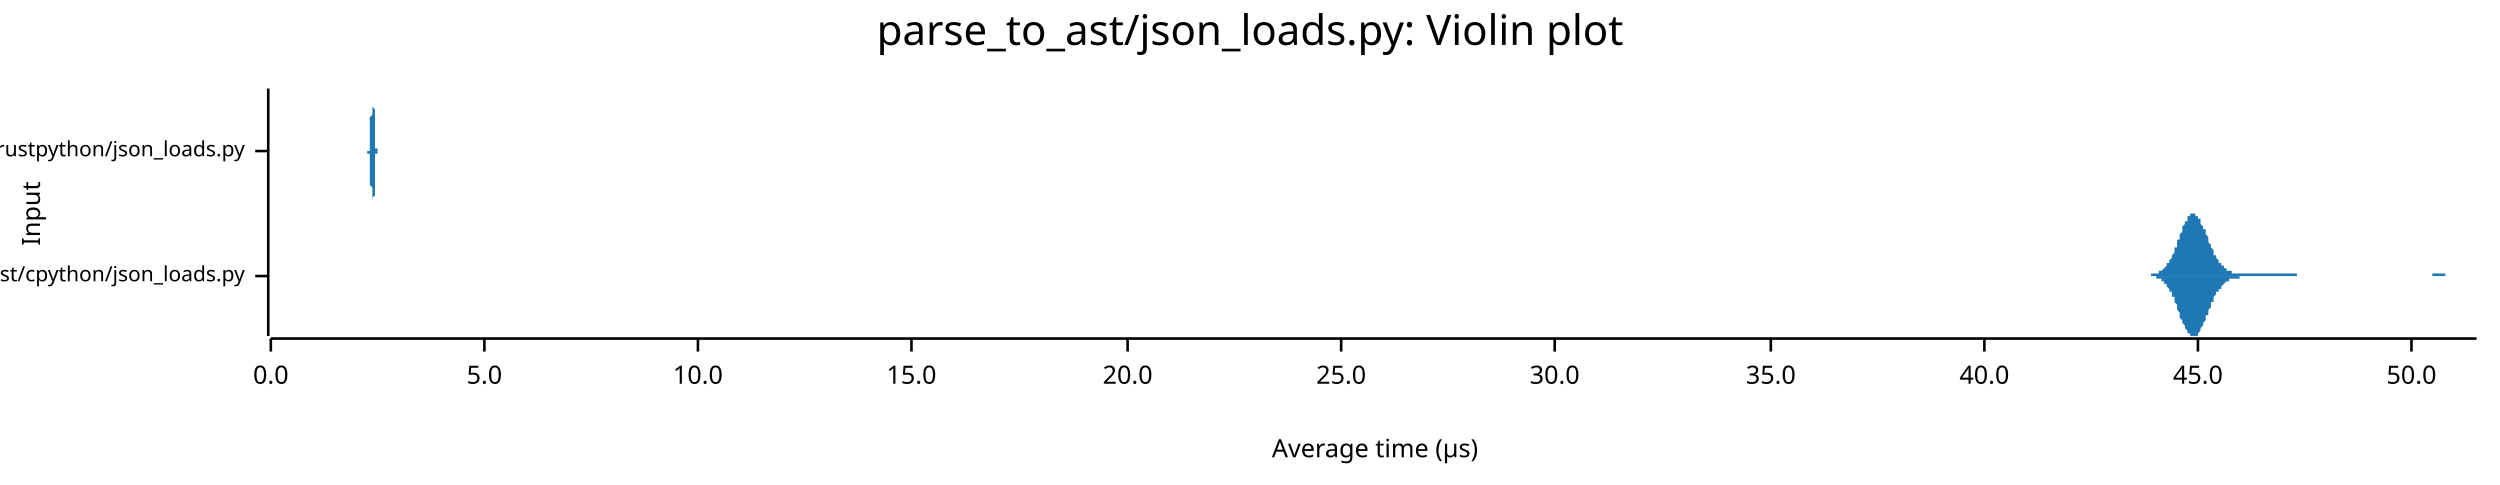
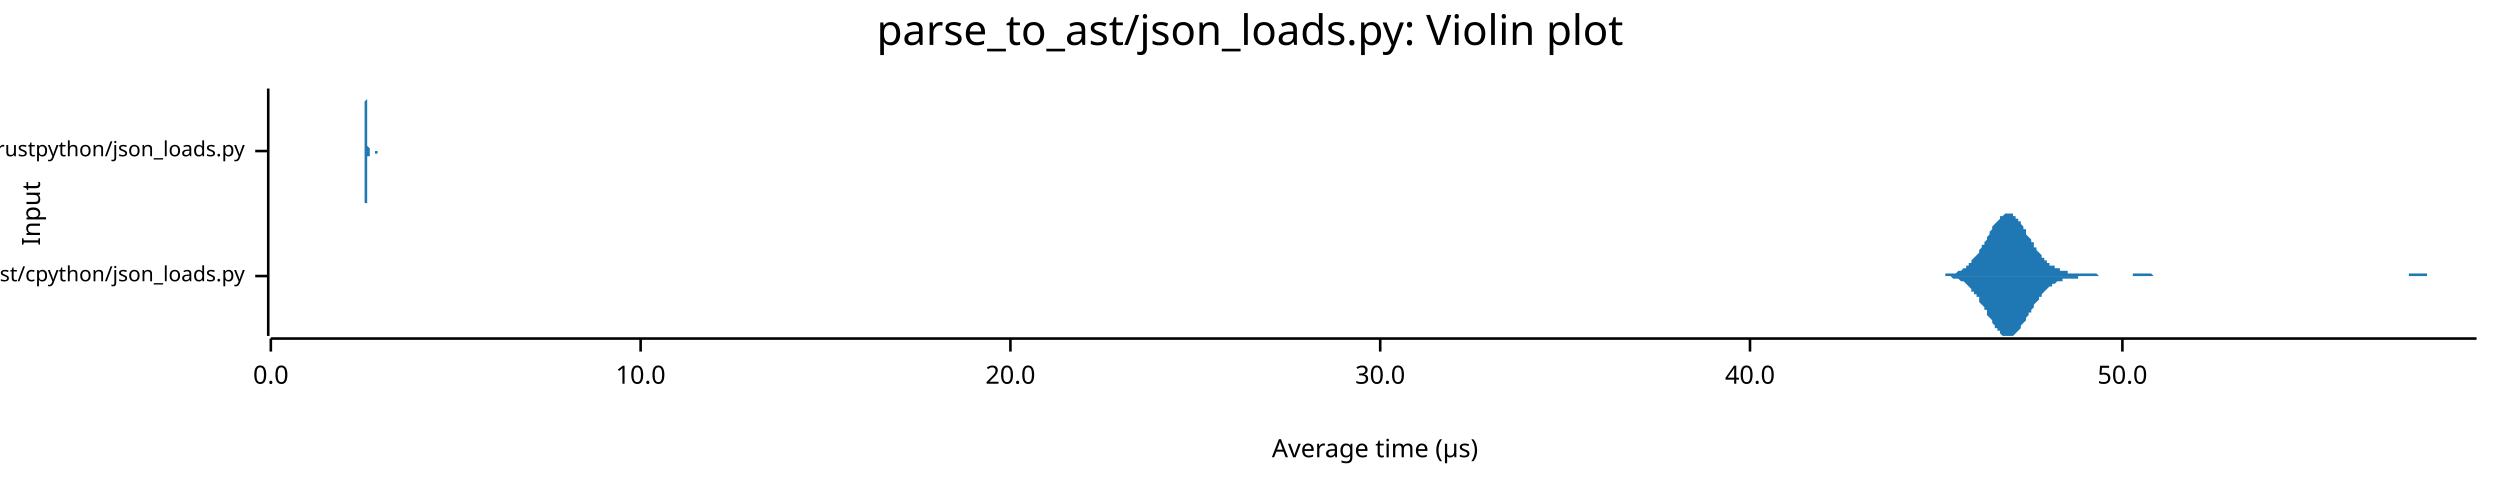
<svg xmlns="http://www.w3.org/2000/svg" width="960" height="186" viewBox="0 0 960 186">
  <text x="480" y="5" dy="0.76em" text-anchor="middle" font-family="sans-serif" font-size="16.129" opacity="1" fill="#000000">
parse_to_ast/json_loads.py: Violin plot
</text>
  <text x="8" y="82" dy="0.76em" text-anchor="middle" font-family="sans-serif" font-size="9.677" opacity="1" fill="#000000" transform="rotate(270, 8, 82)">
Input
</text>
  <text x="528" y="178" dy="-0.5ex" text-anchor="middle" font-family="sans-serif" font-size="9.677" opacity="1" fill="#000000">
Average time (µs)
</text>
  <polyline fill="none" opacity="1" stroke="#000000" stroke-width="1" points="103,34 103,129 " />
  <text x="94" y="106" dy="0.5ex" text-anchor="end" font-family="sans-serif" font-size="8.065" opacity="1" fill="#000000">
parse_to_ast/cpython/json_loads.py
</text>
  <polyline fill="none" opacity="1" stroke="#000000" stroke-width="1" points="98,106 103,106 " />
  <text x="94" y="58" dy="0.5ex" text-anchor="end" font-family="sans-serif" font-size="8.065" opacity="1" fill="#000000">
parse_to_ast/rustpython/json_loads.py
</text>
  <polyline fill="none" opacity="1" stroke="#000000" stroke-width="1" points="98,58 103,58 " />
  <polyline fill="none" opacity="1" stroke="#000000" stroke-width="1" points="104,130 951,130 " />
  <text x="104" y="140" dy="0.76em" text-anchor="middle" font-family="sans-serif" font-size="9.677" opacity="1" fill="#000000">
0.0
</text>
  <polyline fill="none" opacity="1" stroke="#000000" stroke-width="1" points="104,130 104,135 " />
-   <text x="186" y="140" dy="0.76em" text-anchor="middle" font-family="sans-serif" font-size="9.677" opacity="1" fill="#000000">
- 5.0
- </text>
-   <polyline fill="none" opacity="1" stroke="#000000" stroke-width="1" points="186,130 186,135 " />
-   <text x="268" y="140" dy="0.76em" text-anchor="middle" font-family="sans-serif" font-size="9.677" opacity="1" fill="#000000">
+   <text x="246" y="140" dy="0.76em" text-anchor="middle" font-family="sans-serif" font-size="9.677" opacity="1" fill="#000000">
10.0
</text>
-   <polyline fill="none" opacity="1" stroke="#000000" stroke-width="1" points="268,130 268,135 " />
-   <text x="350" y="140" dy="0.76em" text-anchor="middle" font-family="sans-serif" font-size="9.677" opacity="1" fill="#000000">
- 15.0
- </text>
-   <polyline fill="none" opacity="1" stroke="#000000" stroke-width="1" points="350,130 350,135 " />
-   <text x="433" y="140" dy="0.76em" text-anchor="middle" font-family="sans-serif" font-size="9.677" opacity="1" fill="#000000">
+   <polyline fill="none" opacity="1" stroke="#000000" stroke-width="1" points="246,130 246,135 " />
+   <text x="388" y="140" dy="0.76em" text-anchor="middle" font-family="sans-serif" font-size="9.677" opacity="1" fill="#000000">
20.0
</text>
-   <polyline fill="none" opacity="1" stroke="#000000" stroke-width="1" points="433,130 433,135 " />
-   <text x="515" y="140" dy="0.76em" text-anchor="middle" font-family="sans-serif" font-size="9.677" opacity="1" fill="#000000">
- 25.0
- </text>
-   <polyline fill="none" opacity="1" stroke="#000000" stroke-width="1" points="515,130 515,135 " />
-   <text x="597" y="140" dy="0.76em" text-anchor="middle" font-family="sans-serif" font-size="9.677" opacity="1" fill="#000000">
+   <polyline fill="none" opacity="1" stroke="#000000" stroke-width="1" points="388,130 388,135 " />
+   <text x="530" y="140" dy="0.76em" text-anchor="middle" font-family="sans-serif" font-size="9.677" opacity="1" fill="#000000">
30.0
</text>
-   <polyline fill="none" opacity="1" stroke="#000000" stroke-width="1" points="597,130 597,135 " />
-   <text x="680" y="140" dy="0.76em" text-anchor="middle" font-family="sans-serif" font-size="9.677" opacity="1" fill="#000000">
- 35.0
- </text>
-   <polyline fill="none" opacity="1" stroke="#000000" stroke-width="1" points="680,130 680,135 " />
-   <text x="762" y="140" dy="0.76em" text-anchor="middle" font-family="sans-serif" font-size="9.677" opacity="1" fill="#000000">
+   <polyline fill="none" opacity="1" stroke="#000000" stroke-width="1" points="530,130 530,135 " />
+   <text x="672" y="140" dy="0.76em" text-anchor="middle" font-family="sans-serif" font-size="9.677" opacity="1" fill="#000000">
40.0
</text>
-   <polyline fill="none" opacity="1" stroke="#000000" stroke-width="1" points="762,130 762,135 " />
-   <text x="844" y="140" dy="0.76em" text-anchor="middle" font-family="sans-serif" font-size="9.677" opacity="1" fill="#000000">
- 45.0
- </text>
-   <polyline fill="none" opacity="1" stroke="#000000" stroke-width="1" points="844,130 844,135 " />
-   <text x="926" y="140" dy="0.76em" text-anchor="middle" font-family="sans-serif" font-size="9.677" opacity="1" fill="#000000">
+   <polyline fill="none" opacity="1" stroke="#000000" stroke-width="1" points="672,130 672,135 " />
+   <text x="815" y="140" dy="0.76em" text-anchor="middle" font-family="sans-serif" font-size="9.677" opacity="1" fill="#000000">
50.0
</text>
-   <polyline fill="none" opacity="1" stroke="#000000" stroke-width="1" points="926,130 926,135 " />
-   <polygon opacity="1" fill="#1F78B4" points="820,106 821,106 821,106 821,106 822,106 822,106 822,106 822,106 823,106 823,106 823,106 823,106 824,106 824,106 824,106 824,106 825,106 825,106 825,106 825,106 826,106 826,105 826,105 826,105 827,105 827,105 827,105 828,105 828,105 828,105 828,105 829,105 829,105 829,104 829,104 830,104 830,104 830,104 830,104 831,103 831,103 831,103 831,103 832,102 832,102 832,101 832,101 833,101 833,100 833,100 834,99 834,99 834,98 834,98 835,97 835,96 835,96 835,95 836,95 836,94 836,93 836,92 837,92 837,91 837,90 837,90 838,89 838,88 838,88 838,87 839,86 839,86 839,85 840,85 840,84 840,84 840,83 841,83 841,83 841,82 841,82 842,82 842,82 842,82 842,82 843,82 843,82 843,82 843,83 844,83 844,83 844,84 844,84 845,84 845,85 845,85 845,86 846,87 846,87 846,88 847,88 847,89 847,90 847,90 848,91 848,92 848,92 848,93 849,94 849,94 849,95 849,95 850,96 850,97 850,97 850,98 851,98 851,99 851,99 851,99 852,100 852,100 852,101 853,101 853,101 853,102 853,102 854,102 854,102 854,103 854,103 855,103 855,103 855,103 855,104 856,104 856,104 856,104 856,104 857,104 857,104 857,104 857,105 858,105 858,105 858,105 859,105 859,105 859,105 859,105 860,105 860,105 860,105 860,105 861,105 861,105 861,105 861,105 862,105 862,105 862,105 862,105 863,105 863,105 863,105 863,105 864,105 864,105 864,105 865,105 865,105 865,105 865,105 866,105 866,105 866,105 866,105 867,105 867,105 867,105 867,105 868,105 868,105 868,105 868,105 869,105 869,105 869,105 869,105 870,105 870,105 870,105 871,105 871,105 871,105 871,105 872,105 872,105 872,105 872,105 873,105 873,105 873,105 873,105 874,105 874,105 874,105 874,105 875,105 875,105 875,105 875,105 876,105 876,105 876,105 877,105 877,105 877,105 877,105 878,105 878,105 878,105 878,105 879,105 879,105 879,105 879,105 880,105 880,105 880,105 880,105 881,105 881,105 881,105 881,105 882,105 882,106 882,106 882,106 883,106 883,106 883,106 884,106 884,106 884,106 884,106 885,106 885,106 885,106 885,106 886,106 886,106 886,106 886,106 887,106 887,106 887,106 887,106 888,106 888,106 888,106 888,106 889,106 889,106 889,106 890,106 890,106 890,106 890,106 891,106 891,106 891,106 891,106 892,106 892,106 892,106 892,106 893,106 893,106 893,106 893,106 894,106 894,106 894,106 894,106 895,106 895,106 895,106 896,106 896,106 896,106 896,106 897,106 897,106 897,106 897,106 898,106 898,106 898,106 898,106 899,106 899,106 899,106 899,106 900,106 900,106 900,106 900,106 901,106 901,106 901,106 902,106 902,106 902,106 902,106 903,106 903,106 903,106 903,106 904,106 904,106 904,106 904,106 905,106 905,106 905,106 905,106 906,106 906,106 906,106 906,106 907,106 907,106 907,106 908,106 908,106 908,106 908,106 909,106 909,106 909,106 909,106 910,106 910,106 910,106 910,106 911,106 911,106 911,106 911,106 912,106 912,106 912,106 912,106 913,106 913,106 913,106 914,106 914,106 914,106 914,106 915,106 915,106 915,106 915,106 916,106 916,106 916,106 916,106 917,106 917,106 917,106 917,106 918,106 918,106 918,106 918,106 919,106 919,106 919,106 919,106 920,106 920,106 920,106 921,106 921,106 921,106 921,106 922,106 922,106 922,106 922,106 923,106 923,106 923,106 923,106 924,106 924,106 924,106 924,106 925,106 925,106 925,106 925,106 926,106 926,106 926,106 927,106 927,106 927,106 927,106 928,106 928,106 928,106 928,106 929,106 929,106 929,106 929,106 930,106 930,106 930,106 930,106 931,106 931,106 931,106 931,106 932,106 932,106 932,106 933,106 933,106 933,106 933,106 934,106 934,105 934,105 934,105 935,105 935,105 935,105 935,105 936,105 936,105 936,105 936,105 937,105 937,105 937,105 937,105 938,105 938,105 938,105 939,105 939,105 939,105 939,106 940,106 940,106 940,106 940,106 941,106 941,106 941,106 941,106 942,106 942,106 942,106 942,106 943,106 943,106 943,106 943,106 944,106 944,106 944,106 945,106 945,106 945,106 945,106 946,106 946,106 946,106 946,106 947,106 947,106 947,106 947,106 948,106 948,106 948,106 948,106 949,106 949,106 949,106 949,106 950,106 950,106 950,106 951,106 951,106 820,106 " />
-   <polygon opacity="1" fill="#1F78B4" points="820,106 821,106 821,106 821,106 822,106 822,106 822,106 822,106 823,106 823,106 823,106 823,106 824,106 824,106 824,106 824,106 825,106 825,106 825,106 825,106 826,106 826,106 826,106 826,106 827,106 827,106 827,106 828,106 828,106 828,107 828,107 829,107 829,107 829,107 829,107 830,107 830,108 830,108 830,108 831,108 831,108 831,109 831,109 832,109 832,110 832,110 832,110 833,111 833,111 833,112 834,112 834,113 834,113 834,114 835,114 835,115 835,116 835,116 836,117 836,118 836,118 836,119 837,120 837,120 837,121 837,122 838,123 838,123 838,124 838,124 839,125 839,126 839,126 840,127 840,127 840,128 840,128 841,128 841,129 841,129 841,129 842,129 842,129 842,129 842,129 843,129 843,129 843,129 843,129 844,129 844,128 844,128 844,128 845,127 845,127 845,126 845,126 846,125 846,124 846,124 847,123 847,122 847,122 847,121 848,121 848,120 848,119 848,119 849,118 849,117 849,117 849,116 850,116 850,115 850,114 850,114 851,113 851,113 851,112 851,112 852,112 852,111 852,111 853,111 853,110 853,110 853,110 854,109 854,109 854,109 854,109 855,108 855,108 855,108 855,108 856,108 856,108 856,107 856,107 857,107 857,107 857,107 857,107 858,107 858,107 858,107 859,107 859,107 859,107 859,107 860,107 860,106 860,106 860,106 861,106 861,106 861,106 861,106 862,106 862,106 862,106 862,106 863,106 863,106 863,106 863,106 864,106 864,106 864,106 865,106 865,106 865,106 865,106 866,106 866,106 866,106 866,106 867,106 867,106 867,106 867,106 868,106 868,106 868,106 868,106 869,106 869,106 869,106 869,106 870,106 870,106 870,106 871,106 871,106 871,106 871,106 872,106 872,106 872,106 872,106 873,106 873,106 873,106 873,106 874,106 874,106 874,106 874,106 875,106 875,106 875,106 875,106 876,106 876,106 876,106 877,106 877,106 877,106 877,106 878,106 878,106 878,106 878,106 879,106 879,106 879,106 879,106 880,106 880,106 880,106 880,106 881,106 881,106 881,106 881,106 882,106 882,106 882,106 882,106 883,106 883,106 883,106 884,106 884,106 884,106 884,106 885,106 885,106 885,106 885,106 886,106 886,106 886,106 886,106 887,106 887,106 887,106 887,106 888,106 888,106 888,106 888,106 889,106 889,106 889,106 890,106 890,106 890,106 890,106 891,106 891,106 891,106 891,106 892,106 892,106 892,106 892,106 893,106 893,106 893,106 893,106 894,106 894,106 894,106 894,106 895,106 895,106 895,106 896,106 896,106 896,106 896,106 897,106 897,106 897,106 897,106 898,106 898,106 898,106 898,106 899,106 899,106 899,106 899,106 900,106 900,106 900,106 900,106 901,106 901,106 901,106 902,106 902,106 902,106 902,106 903,106 903,106 903,106 903,106 904,106 904,106 904,106 904,106 905,106 905,106 905,106 905,106 906,106 906,106 906,106 906,106 907,106 907,106 907,106 908,106 908,106 908,106 908,106 909,106 909,106 909,106 909,106 910,106 910,106 910,106 910,106 911,106 911,106 911,106 911,106 912,106 912,106 912,106 912,106 913,106 913,106 913,106 914,106 914,106 914,106 914,106 915,106 915,106 915,106 915,106 916,106 916,106 916,106 916,106 917,106 917,106 917,106 917,106 918,106 918,106 918,106 918,106 919,106 919,106 919,106 919,106 920,106 920,106 920,106 921,106 921,106 921,106 921,106 922,106 922,106 922,106 922,106 923,106 923,106 923,106 923,106 924,106 924,106 924,106 924,106 925,106 925,106 925,106 925,106 926,106 926,106 926,106 927,106 927,106 927,106 927,106 928,106 928,106 928,106 928,106 929,106 929,106 929,106 929,106 930,106 930,106 930,106 930,106 931,106 931,106 931,106 931,106 932,106 932,106 932,106 933,106 933,106 933,106 933,106 934,106 934,106 934,106 934,106 935,106 935,106 935,106 935,106 936,106 936,106 936,106 936,106 937,106 937,106 937,106 937,106 938,106 938,106 938,106 939,106 939,106 939,106 939,106 940,106 940,106 940,106 940,106 941,106 941,106 941,106 941,106 942,106 942,106 942,106 942,106 943,106 943,106 943,106 943,106 944,106 944,106 944,106 945,106 945,106 945,106 945,106 946,106 946,106 946,106 946,106 947,106 947,106 947,106 947,106 948,106 948,106 948,106 948,106 949,106 949,106 949,106 949,106 950,106 950,106 950,106 951,106 951,106 820,106 " />
-   <polygon opacity="1" fill="#1F78B4" points="141,58 141,58 141,58 141,58 141,58 141,58 141,58 141,58 142,58 142,58 142,58 142,58 142,58 142,57 142,57 142,57 142,57 142,57 142,57 142,56 142,56 142,56 142,56 142,55 142,55 142,54 142,54 142,53 142,53 142,52 142,52 142,51 142,50 142,50 142,49 142,48 142,48 142,47 142,46 142,45 143,44 143,43 143,43 143,42 143,41 143,40 143,39 143,39 143,38 143,37 143,37 143,36 143,36 143,35 143,35 143,35 143,35 143,35 143,34 143,35 143,35 143,35 143,35 143,36 143,36 143,37 143,37 143,38 143,39 143,39 143,40 143,41 144,42 144,42 144,43 144,44 144,45 144,46 144,47 144,47 144,48 144,49 144,50 144,50 144,51 144,52 144,52 144,53 144,53 144,54 144,54 144,55 144,55 144,55 144,56 144,56 144,56 144,56 144,57 144,57 144,57 144,57 144,57 144,57 145,57 145,58 145,58 145,58 145,58 145,58 145,58 145,58 145,58 145,58 145,58 145,58 145,58 145,58 145,58 145,58 145,58 145,58 145,58 145,58 145,58 145,58 145,58 145,58 145,58 145,58 145,58 145,58 145,58 145,58 145,58 145,58 145,58 146,58 146,58 146,58 146,58 146,58 146,58 146,58 146,58 146,58 146,58 146,58 146,58 146,58 146,58 146,58 146,58 146,58 146,58 146,58 146,58 146,58 146,58 146,58 146,58 146,58 146,58 146,58 146,58 146,58 146,58 146,58 146,58 147,58 147,58 147,58 147,58 147,58 147,58 147,58 147,58 147,58 147,58 147,58 147,58 147,58 147,58 147,58 147,58 147,58 147,58 147,58 147,58 147,58 147,58 147,58 147,58 147,58 147,58 147,58 147,58 147,58 147,58 147,58 147,58 148,58 148,58 148,58 148,58 148,58 148,58 148,58 148,58 148,58 148,58 148,58 148,58 148,58 148,58 148,58 148,58 148,58 148,58 148,58 148,58 148,58 148,58 148,58 148,58 148,58 148,58 148,58 148,58 148,58 148,58 148,58 148,58 149,58 149,58 149,58 149,58 149,58 149,58 149,58 149,58 149,58 149,58 149,58 149,58 149,58 149,58 149,58 149,58 149,58 149,58 149,58 149,58 149,58 149,58 149,58 149,58 149,58 149,58 149,58 149,58 149,58 149,58 149,58 149,58 149,58 150,58 150,58 150,58 150,58 150,58 150,58 150,58 150,58 150,58 150,58 150,58 150,58 150,58 150,58 150,58 150,58 150,58 150,58 150,58 150,58 150,58 150,58 150,58 150,58 150,58 150,58 150,58 150,58 150,58 150,58 150,58 150,58 151,58 151,58 151,58 151,58 151,58 151,58 151,58 151,58 151,58 151,58 151,58 151,58 151,58 151,58 151,58 151,58 151,58 151,58 151,58 151,58 151,58 151,58 151,58 151,58 151,58 151,58 151,58 151,58 151,58 151,58 151,58 151,58 152,58 152,58 152,58 152,58 152,58 152,58 152,58 152,58 152,58 152,58 152,58 152,58 152,58 152,58 152,58 152,58 152,58 152,58 152,58 152,58 152,58 152,58 152,58 152,58 152,58 152,58 152,58 152,58 152,58 152,58 152,58 152,58 153,58 153,58 153,58 153,58 153,58 153,58 153,58 153,58 153,58 153,58 153,58 153,58 153,58 153,58 153,58 153,58 153,58 153,58 153,58 153,58 153,58 153,58 153,58 153,58 153,58 153,58 153,58 153,58 153,58 153,58 153,58 153,58 153,58 154,58 154,58 154,58 154,58 154,58 154,58 154,58 154,58 154,58 154,58 154,58 154,58 154,58 154,58 154,58 154,58 154,58 154,58 154,58 154,58 154,58 154,58 154,58 154,58 154,58 154,58 154,58 154,58 154,58 154,58 154,58 154,58 155,58 155,58 155,58 155,58 155,58 155,58 155,58 155,58 155,58 155,58 155,58 155,58 155,58 155,58 155,58 155,58 155,58 155,58 155,58 155,58 155,58 155,58 155,58 155,58 155,58 155,58 155,58 155,58 155,58 155,58 155,58 155,58 156,58 156,58 156,58 156,58 156,58 156,58 156,58 156,58 156,58 156,58 156,58 156,58 156,58 156,58 156,58 156,58 156,58 156,58 156,58 156,58 156,58 156,58 156,58 156,58 156,58 156,58 156,58 156,58 156,58 156,58 156,58 156,58 156,58 157,58 157,58 157,58 157,58 157,58 157,58 157,58 157,58 157,58 141,58 " />
-   <polygon opacity="1" fill="#1F78B4" points="141,58 141,58 141,58 141,58 141,58 141,58 141,58 141,59 142,59 142,59 142,59 142,59 142,59 142,59 142,59 142,59 142,59 142,60 142,60 142,60 142,60 142,61 142,61 142,61 142,62 142,62 142,63 142,63 142,64 142,64 142,65 142,65 142,66 142,67 142,67 142,68 142,69 142,70 142,71 142,71 143,72 143,73 143,74 143,75 143,76 143,76 143,77 143,78 143,79 143,79 143,80 143,80 143,81 143,81 143,81 143,82 143,82 143,82 143,82 143,82 143,82 143,82 143,81 143,81 143,80 143,80 143,79 143,79 143,78 143,77 143,77 143,76 144,75 144,74 144,73 144,72 144,72 144,71 144,70 144,69 144,68 144,68 144,67 144,66 144,66 144,65 144,64 144,64 144,63 144,63 144,62 144,62 144,62 144,61 144,61 144,61 144,60 144,60 144,60 144,60 144,59 144,59 144,59 144,59 145,59 145,59 145,59 145,59 145,59 145,59 145,59 145,59 145,59 145,59 145,59 145,59 145,59 145,59 145,59 145,59 145,59 145,59 145,59 145,59 145,59 145,59 145,59 145,59 145,58 145,58 145,58 145,58 145,58 145,58 145,58 145,58 145,58 146,58 146,58 146,58 146,58 146,58 146,58 146,58 146,58 146,58 146,58 146,58 146,58 146,58 146,58 146,58 146,58 146,58 146,58 146,58 146,58 146,58 146,58 146,58 146,58 146,58 146,58 146,58 146,58 146,58 146,58 146,58 146,58 147,58 147,58 147,58 147,58 147,58 147,58 147,58 147,58 147,58 147,58 147,58 147,58 147,58 147,58 147,58 147,58 147,58 147,58 147,58 147,58 147,58 147,58 147,58 147,58 147,58 147,58 147,58 147,58 147,58 147,58 147,58 147,58 148,58 148,58 148,58 148,58 148,58 148,58 148,58 148,58 148,58 148,58 148,58 148,58 148,58 148,58 148,58 148,58 148,58 148,58 148,58 148,58 148,58 148,58 148,58 148,58 148,58 148,58 148,58 148,58 148,58 148,58 148,58 148,58 149,58 149,58 149,58 149,58 149,58 149,58 149,58 149,58 149,58 149,58 149,58 149,58 149,58 149,58 149,58 149,58 149,58 149,58 149,58 149,58 149,58 149,58 149,58 149,58 149,58 149,58 149,58 149,58 149,58 149,58 149,58 149,58 149,58 150,58 150,58 150,58 150,58 150,58 150,58 150,58 150,58 150,58 150,58 150,58 150,58 150,58 150,58 150,58 150,58 150,58 150,58 150,58 150,58 150,58 150,58 150,58 150,58 150,58 150,58 150,58 150,58 150,58 150,58 150,58 150,58 151,58 151,58 151,58 151,58 151,58 151,58 151,58 151,58 151,58 151,58 151,58 151,58 151,58 151,58 151,58 151,58 151,58 151,58 151,58 151,58 151,58 151,58 151,58 151,58 151,58 151,58 151,58 151,58 151,58 151,58 151,58 151,58 152,58 152,58 152,58 152,58 152,58 152,58 152,58 152,58 152,58 152,58 152,58 152,58 152,58 152,58 152,58 152,58 152,58 152,58 152,58 152,58 152,58 152,58 152,58 152,58 152,58 152,58 152,58 152,58 152,58 152,58 152,58 152,58 153,58 153,58 153,58 153,58 153,58 153,58 153,58 153,58 153,58 153,58 153,58 153,58 153,58 153,58 153,58 153,58 153,58 153,58 153,58 153,58 153,58 153,58 153,58 153,58 153,58 153,58 153,58 153,58 153,58 153,58 153,58 153,58 153,58 154,58 154,58 154,58 154,58 154,58 154,58 154,58 154,58 154,58 154,58 154,58 154,58 154,58 154,58 154,58 154,58 154,58 154,58 154,58 154,58 154,58 154,58 154,58 154,58 154,58 154,58 154,58 154,58 154,58 154,58 154,58 154,58 155,58 155,58 155,58 155,58 155,58 155,58 155,58 155,58 155,58 155,58 155,58 155,58 155,58 155,58 155,58 155,58 155,58 155,58 155,58 155,58 155,58 155,58 155,58 155,58 155,58 155,58 155,58 155,58 155,58 155,58 155,58 155,58 156,58 156,58 156,58 156,58 156,58 156,58 156,58 156,58 156,58 156,58 156,58 156,58 156,58 156,58 156,58 156,58 156,58 156,58 156,58 156,58 156,58 156,58 156,58 156,58 156,58 156,58 156,58 156,58 156,58 156,58 156,58 156,58 156,58 157,58 157,58 157,58 157,58 157,58 157,58 157,58 157,58 157,58 141,58 " />
+   <polyline fill="none" opacity="1" stroke="#000000" stroke-width="1" points="815,130 815,135 " />
+   <polygon opacity="1" fill="#1F78B4" points="741,106 741,106 741,106 742,106 742,106 743,106 743,106 744,106 744,106 744,106 745,106 745,106 746,106 746,106 747,106 747,105 747,105 748,105 748,105 749,105 749,105 749,105 750,105 750,105 751,105 751,105 752,104 752,104 752,104 753,104 753,104 754,103 754,103 755,103 755,102 755,102 756,102 756,101 757,101 757,100 757,100 758,99 758,99 759,98 759,98 760,97 760,96 760,96 761,95 761,94 762,94 762,93 763,92 763,91 763,91 764,90 764,89 765,88 765,88 765,87 766,86 766,86 767,85 767,85 768,84 768,84 768,83 769,83 769,83 770,82 770,82 770,82 771,82 771,82 772,82 772,82 773,82 773,83 773,83 774,83 774,84 775,84 775,85 776,85 776,86 776,86 777,87 777,88 778,88 778,89 778,90 779,91 779,91 780,92 780,93 781,93 781,94 781,95 782,95 782,96 783,97 783,97 784,98 784,98 784,99 785,99 785,100 786,100 786,101 786,101 787,101 787,102 788,102 788,102 789,102 789,103 789,103 790,103 790,103 791,103 791,104 792,104 792,104 792,104 793,104 793,104 794,104 794,104 794,105 795,105 795,105 796,105 796,105 797,105 797,105 797,105 798,105 798,105 799,105 799,105 800,105 800,105 800,105 801,105 801,105 802,105 802,105 802,105 803,105 803,105 804,105 804,105 805,105 805,105 805,105 806,106 806,106 807,106 807,106 808,106 808,106 808,106 809,106 809,106 810,106 810,106 810,106 811,106 811,106 812,106 812,106 813,106 813,106 813,106 814,106 814,106 815,106 815,106 815,106 816,106 816,106 817,106 817,106 818,106 818,106 818,106 819,106 819,105 820,105 820,105 821,105 821,105 821,105 822,105 822,105 823,105 823,105 823,105 824,105 824,105 825,105 825,105 826,105 826,105 826,105 827,106 827,106 828,106 828,106 829,106 829,106 829,106 830,106 830,106 831,106 831,106 831,106 832,106 832,106 833,106 833,106 834,106 834,106 834,106 835,106 835,106 836,106 836,106 837,106 837,106 837,106 838,106 838,106 839,106 839,106 839,106 840,106 840,106 841,106 841,106 842,106 842,106 842,106 843,106 843,106 844,106 844,106 845,106 845,106 845,106 846,106 846,106 847,106 847,106 847,106 848,106 848,106 849,106 849,106 850,106 850,106 850,106 851,106 851,106 852,106 852,106 853,106 853,106 853,106 854,106 854,106 855,106 855,106 855,106 856,106 856,106 857,106 857,106 858,106 858,106 858,106 859,106 859,106 860,106 860,106 860,106 861,106 861,106 862,106 862,106 863,106 863,106 863,106 864,106 864,106 865,106 865,106 866,106 866,106 866,106 867,106 867,106 868,106 868,106 868,106 869,106 869,106 870,106 870,106 871,106 871,106 871,106 872,106 872,106 873,106 873,106 874,106 874,106 874,106 875,106 875,106 876,106 876,106 876,106 877,106 877,106 878,106 878,106 879,106 879,106 879,106 880,106 880,106 881,106 881,106 882,106 882,106 882,106 883,106 883,106 884,106 884,106 884,106 885,106 885,106 886,106 886,106 887,106 887,106 887,106 888,106 888,106 889,106 889,106 890,106 890,106 890,106 891,106 891,106 892,106 892,106 892,106 893,106 893,106 894,106 894,106 895,106 895,106 895,106 896,106 896,106 897,106 897,106 898,106 898,106 898,106 899,106 899,106 900,106 900,106 900,106 901,106 901,106 902,106 902,106 903,106 903,106 903,106 904,106 904,106 905,106 905,106 905,106 906,106 906,106 907,106 907,106 908,106 908,106 908,106 909,106 909,106 910,106 910,106 911,106 911,106 911,106 912,106 912,106 913,106 913,106 913,106 914,106 914,106 915,106 915,106 916,106 916,106 916,106 917,106 917,106 918,106 918,106 919,106 919,106 919,106 920,106 920,106 921,106 921,106 921,106 922,106 922,106 923,106 923,106 924,106 924,106 924,106 925,106 925,105 926,105 926,105 927,105 927,105 927,105 928,105 928,105 929,105 929,105 929,105 930,105 930,105 931,105 931,105 932,105 932,105 932,106 933,106 933,106 934,106 934,106 935,106 935,106 935,106 936,106 936,106 937,106 937,106 937,106 938,106 938,106 939,106 939,106 940,106 940,106 940,106 941,106 941,106 942,106 942,106 943,106 943,106 943,106 944,106 944,106 945,106 945,106 945,106 946,106 946,106 947,106 947,106 948,106 948,106 948,106 949,106 949,106 950,106 950,106 951,106 951,106 741,106 " />
+   <polygon opacity="1" fill="#1F78B4" points="741,106 741,106 741,106 742,106 742,106 743,106 743,106 744,106 744,106 744,106 745,106 745,106 746,106 746,106 747,106 747,106 747,106 748,106 748,106 749,106 749,106 749,106 750,107 750,107 751,107 751,107 752,107 752,107 752,107 753,108 753,108 754,108 754,108 755,109 755,109 755,109 756,110 756,110 757,111 757,111 757,112 758,112 758,113 759,113 759,114 760,114 760,115 760,116 761,117 761,117 762,118 762,119 763,119 763,120 763,121 764,122 764,122 765,123 765,124 765,124 766,125 766,126 767,126 767,127 768,127 768,128 768,128 769,129 769,129 770,129 770,129 770,129 771,129 771,129 772,129 772,129 773,129 773,129 773,129 774,128 774,128 775,127 775,127 776,126 776,126 776,125 777,124 777,124 778,123 778,122 778,122 779,121 779,120 780,120 780,119 781,118 781,117 781,117 782,116 782,116 783,115 783,114 784,114 784,113 784,113 785,112 785,112 786,111 786,111 786,111 787,110 787,110 788,110 788,109 789,109 789,109 789,109 790,108 790,108 791,108 791,108 792,108 792,108 792,107 793,107 793,107 794,107 794,107 794,107 795,107 795,107 796,107 796,107 797,107 797,107 797,107 798,107 798,106 799,106 799,106 800,106 800,106 800,106 801,106 801,106 802,106 802,106 802,106 803,106 803,106 804,106 804,106 805,106 805,106 805,106 806,106 806,106 807,106 807,106 808,106 808,106 808,106 809,106 809,106 810,106 810,106 810,106 811,106 811,106 812,106 812,106 813,106 813,106 813,106 814,106 814,106 815,106 815,106 815,106 816,106 816,106 817,106 817,106 818,106 818,106 818,106 819,106 819,106 820,106 820,106 821,106 821,106 821,106 822,106 822,106 823,106 823,106 823,106 824,106 824,106 825,106 825,106 826,106 826,106 826,106 827,106 827,106 828,106 828,106 829,106 829,106 829,106 830,106 830,106 831,106 831,106 831,106 832,106 832,106 833,106 833,106 834,106 834,106 834,106 835,106 835,106 836,106 836,106 837,106 837,106 837,106 838,106 838,106 839,106 839,106 839,106 840,106 840,106 841,106 841,106 842,106 842,106 842,106 843,106 843,106 844,106 844,106 845,106 845,106 845,106 846,106 846,106 847,106 847,106 847,106 848,106 848,106 849,106 849,106 850,106 850,106 850,106 851,106 851,106 852,106 852,106 853,106 853,106 853,106 854,106 854,106 855,106 855,106 855,106 856,106 856,106 857,106 857,106 858,106 858,106 858,106 859,106 859,106 860,106 860,106 860,106 861,106 861,106 862,106 862,106 863,106 863,106 863,106 864,106 864,106 865,106 865,106 866,106 866,106 866,106 867,106 867,106 868,106 868,106 868,106 869,106 869,106 870,106 870,106 871,106 871,106 871,106 872,106 872,106 873,106 873,106 874,106 874,106 874,106 875,106 875,106 876,106 876,106 876,106 877,106 877,106 878,106 878,106 879,106 879,106 879,106 880,106 880,106 881,106 881,106 882,106 882,106 882,106 883,106 883,106 884,106 884,106 884,106 885,106 885,106 886,106 886,106 887,106 887,106 887,106 888,106 888,106 889,106 889,106 890,106 890,106 890,106 891,106 891,106 892,106 892,106 892,106 893,106 893,106 894,106 894,106 895,106 895,106 895,106 896,106 896,106 897,106 897,106 898,106 898,106 898,106 899,106 899,106 900,106 900,106 900,106 901,106 901,106 902,106 902,106 903,106 903,106 903,106 904,106 904,106 905,106 905,106 905,106 906,106 906,106 907,106 907,106 908,106 908,106 908,106 909,106 909,106 910,106 910,106 911,106 911,106 911,106 912,106 912,106 913,106 913,106 913,106 914,106 914,106 915,106 915,106 916,106 916,106 916,106 917,106 917,106 918,106 918,106 919,106 919,106 919,106 920,106 920,106 921,106 921,106 921,106 922,106 922,106 923,106 923,106 924,106 924,106 924,106 925,106 925,106 926,106 926,106 927,106 927,106 927,106 928,106 928,106 929,106 929,106 929,106 930,106 930,106 931,106 931,106 932,106 932,106 932,106 933,106 933,106 934,106 934,106 935,106 935,106 935,106 936,106 936,106 937,106 937,106 937,106 938,106 938,106 939,106 939,106 940,106 940,106 940,106 941,106 941,106 942,106 942,106 943,106 943,106 943,106 944,106 944,106 945,106 945,106 945,106 946,106 946,106 947,106 947,106 948,106 948,106 948,106 949,106 949,106 950,106 950,106 951,106 951,106 741,106 " />
+   <polygon opacity="1" fill="#1F78B4" points="140,58 140,58 140,58 140,58 140,58 140,58 140,58 140,58 140,58 140,58 140,58 140,58 140,58 140,58 140,58 140,58 140,58 140,58 140,58 140,58 140,58 140,58 140,58 140,58 140,58 140,58 140,58 140,57 140,57 140,57 140,57 140,57 140,57 140,57 140,57 140,57 140,56 140,56 140,56 140,56 140,56 140,56 140,55 140,55 140,55 140,55 140,54 140,54 140,54 140,53 140,53 140,53 140,52 140,52 140,52 140,51 140,51 140,50 140,50 140,49 140,49 140,48 140,48 140,47 140,47 140,46 140,46 140,45 140,45 140,44 140,44 140,43 140,43 140,42 140,42 140,41 140,41 140,40 140,40 140,39 140,39 141,38 141,38 141,37 141,37 141,37 141,36 141,36 141,36 141,35 141,35 141,35 141,35 141,35 141,35 141,35 141,35 141,34 141,35 141,35 141,35 141,35 141,35 141,35 141,35 141,36 141,36 141,36 141,36 141,37 141,37 141,38 141,38 141,38 141,39 141,39 141,40 141,40 141,41 141,41 141,42 141,42 141,43 141,43 141,44 141,44 141,45 141,45 141,46 141,46 141,47 141,47 141,48 141,48 141,49 141,49 141,50 141,50 141,50 141,51 141,51 141,52 141,52 141,52 141,53 141,53 141,53 141,53 141,54 141,54 141,54 141,55 141,55 141,55 141,55 141,55 141,56 141,56 141,56 141,56 141,56 141,56 141,56 141,56 142,57 142,57 142,57 142,57 142,57 142,57 142,57 142,57 142,57 142,57 142,57 142,57 142,57 142,57 142,58 142,58 142,58 142,58 142,58 142,58 142,58 142,58 142,58 142,58 142,58 142,58 142,58 142,58 142,58 142,58 142,58 142,58 142,58 142,58 142,58 142,58 142,58 142,58 142,58 142,58 142,58 142,58 142,58 142,58 142,58 142,58 142,58 142,58 142,58 142,58 142,58 142,58 142,58 142,58 142,58 142,58 142,58 142,58 142,58 142,58 142,58 142,58 142,58 142,58 142,58 142,58 142,58 142,58 142,58 142,58 142,58 142,58 142,58 142,58 142,58 142,58 142,58 142,58 142,58 142,58 142,58 142,58 142,58 143,58 143,58 143,58 143,58 143,58 143,58 143,58 143,58 143,58 143,58 143,58 143,58 143,58 143,58 143,58 143,58 143,58 143,58 143,58 143,58 143,58 143,58 143,58 143,58 143,58 143,58 143,58 143,58 143,57 143,57 143,57 143,57 143,57 143,57 143,57 143,57 143,57 143,57 143,57 143,57 143,57 143,57 143,57 143,57 143,57 143,57 143,57 143,57 143,57 143,57 143,57 143,57 143,57 143,58 143,58 143,58 143,58 143,58 143,58 143,58 143,58 143,58 143,58 143,58 143,58 143,58 143,58 143,58 143,58 143,58 143,58 143,58 143,58 143,58 143,58 143,58 143,58 143,58 143,58 143,58 143,58 143,58 143,58 144,58 144,58 144,58 144,58 144,58 144,58 144,58 144,58 144,58 144,58 144,58 144,58 144,58 144,58 144,58 144,58 144,58 144,58 144,58 144,58 144,58 144,58 144,58 144,58 144,58 144,58 144,58 144,58 144,58 144,58 144,58 144,58 144,58 144,58 144,58 144,58 144,58 144,58 144,58 144,58 144,58 144,58 144,58 144,58 144,58 144,58 144,58 144,58 144,58 144,58 144,58 144,58 144,58 144,58 144,58 144,58 144,58 144,58 144,58 144,58 144,58 144,58 144,58 144,58 144,58 144,58 144,58 144,58 144,58 144,58 144,58 144,58 144,58 144,58 144,58 144,58 144,58 144,58 144,58 144,58 144,58 144,58 145,58 145,58 145,58 145,58 145,58 145,58 145,58 145,58 145,58 145,58 145,58 145,58 145,58 145,58 145,58 145,58 145,58 145,58 145,58 145,58 145,58 145,58 145,58 145,58 145,58 145,58 145,58 145,58 145,58 145,58 145,58 145,58 145,58 145,58 145,58 145,58 145,58 145,58 145,58 145,58 145,58 145,58 145,58 145,58 145,58 145,58 145,58 145,58 145,58 145,58 145,58 145,58 145,58 145,58 145,58 145,58 145,58 145,58 145,58 145,58 145,58 145,58 145,58 145,58 145,58 145,58 145,58 145,58 145,58 145,58 145,58 145,58 145,58 145,58 145,58 145,58 145,58 145,58 145,58 145,58 145,58 145,58 145,58 146,58 146,58 146,58 146,58 146,58 146,58 140,58 " />
+   <polygon opacity="1" fill="#1F78B4" points="140,58 140,58 140,58 140,58 140,58 140,58 140,58 140,58 140,58 140,58 140,58 140,58 140,58 140,58 140,58 140,58 140,58 140,59 140,59 140,59 140,59 140,59 140,59 140,59 140,59 140,59 140,59 140,59 140,59 140,59 140,59 140,59 140,59 140,60 140,60 140,60 140,60 140,60 140,60 140,61 140,61 140,61 140,61 140,61 140,62 140,62 140,62 140,62 140,63 140,63 140,63 140,64 140,64 140,64 140,65 140,65 140,66 140,66 140,67 140,67 140,68 140,68 140,69 140,69 140,70 140,70 140,71 140,71 140,72 140,72 140,73 140,73 140,74 140,74 140,75 140,75 140,76 140,76 140,77 140,77 140,78 141,78 141,79 141,79 141,79 141,80 141,80 141,81 141,81 141,81 141,81 141,81 141,82 141,82 141,82 141,82 141,82 141,82 141,82 141,82 141,82 141,82 141,82 141,81 141,81 141,81 141,81 141,80 141,80 141,80 141,79 141,79 141,79 141,78 141,78 141,77 141,77 141,76 141,76 141,75 141,75 141,74 141,74 141,73 141,73 141,72 141,72 141,71 141,71 141,70 141,70 141,69 141,69 141,68 141,68 141,67 141,67 141,66 141,66 141,66 141,65 141,65 141,65 141,64 141,64 141,64 141,63 141,63 141,63 141,62 141,62 141,62 141,62 141,62 141,61 141,61 141,61 141,61 141,61 141,61 141,60 141,60 141,60 141,60 142,60 142,60 142,60 142,60 142,60 142,59 142,59 142,59 142,59 142,59 142,59 142,59 142,59 142,59 142,59 142,59 142,59 142,59 142,59 142,59 142,59 142,59 142,59 142,59 142,59 142,59 142,59 142,59 142,59 142,59 142,59 142,59 142,59 142,59 142,59 142,59 142,59 142,58 142,58 142,58 142,58 142,58 142,58 142,58 142,58 142,58 142,58 142,58 142,58 142,58 142,58 142,58 142,58 142,58 142,58 142,58 142,58 142,58 142,58 142,58 142,58 142,58 142,58 142,58 142,58 142,58 142,58 142,58 142,58 142,58 142,58 142,58 142,58 142,58 142,58 142,58 142,58 142,58 142,58 142,58 142,58 142,58 142,58 143,58 143,58 143,59 143,59 143,59 143,59 143,59 143,59 143,59 143,59 143,59 143,59 143,59 143,59 143,59 143,59 143,59 143,59 143,59 143,59 143,59 143,59 143,59 143,59 143,59 143,59 143,59 143,59 143,59 143,59 143,59 143,59 143,59 143,59 143,59 143,59 143,59 143,59 143,59 143,59 143,59 143,59 143,59 143,59 143,59 143,59 143,59 143,59 143,59 143,59 143,59 143,59 143,59 143,59 143,59 143,59 143,59 143,59 143,59 143,59 143,59 143,59 143,59 143,59 143,59 143,59 143,59 143,59 143,59 143,59 143,59 143,59 143,59 143,59 143,59 143,59 143,59 143,59 143,59 143,59 143,59 143,58 143,58 144,58 144,58 144,58 144,58 144,58 144,58 144,58 144,58 144,58 144,58 144,58 144,58 144,58 144,58 144,58 144,58 144,58 144,58 144,58 144,58 144,58 144,58 144,58 144,58 144,58 144,58 144,58 144,59 144,59 144,59 144,59 144,59 144,59 144,59 144,59 144,59 144,59 144,59 144,59 144,59 144,59 144,59 144,59 144,59 144,59 144,59 144,59 144,59 144,59 144,59 144,59 144,59 144,59 144,59 144,59 144,59 144,59 144,59 144,59 144,59 144,59 144,59 144,59 144,59 144,59 144,59 144,59 144,59 144,59 144,59 144,59 144,59 144,59 144,59 144,59 144,59 144,59 144,59 144,59 144,59 144,59 144,59 145,59 145,59 145,59 145,59 145,59 145,59 145,59 145,59 145,59 145,59 145,59 145,59 145,59 145,59 145,59 145,59 145,59 145,59 145,59 145,59 145,59 145,59 145,59 145,59 145,59 145,59 145,59 145,59 145,59 145,59 145,59 145,58 145,58 145,58 145,58 145,58 145,58 145,58 145,58 145,58 145,58 145,58 145,58 145,58 145,58 145,58 145,58 145,58 145,58 145,58 145,58 145,58 145,58 145,58 145,58 145,58 145,58 145,58 145,58 145,58 145,58 145,58 145,58 145,58 145,58 145,58 145,58 145,58 145,58 145,58 145,58 145,58 145,58 145,58 145,58 145,58 145,58 145,58 145,58 145,58 145,58 145,58 145,58 146,58 146,58 146,58 146,58 146,58 146,58 140,58 " />
</svg>
